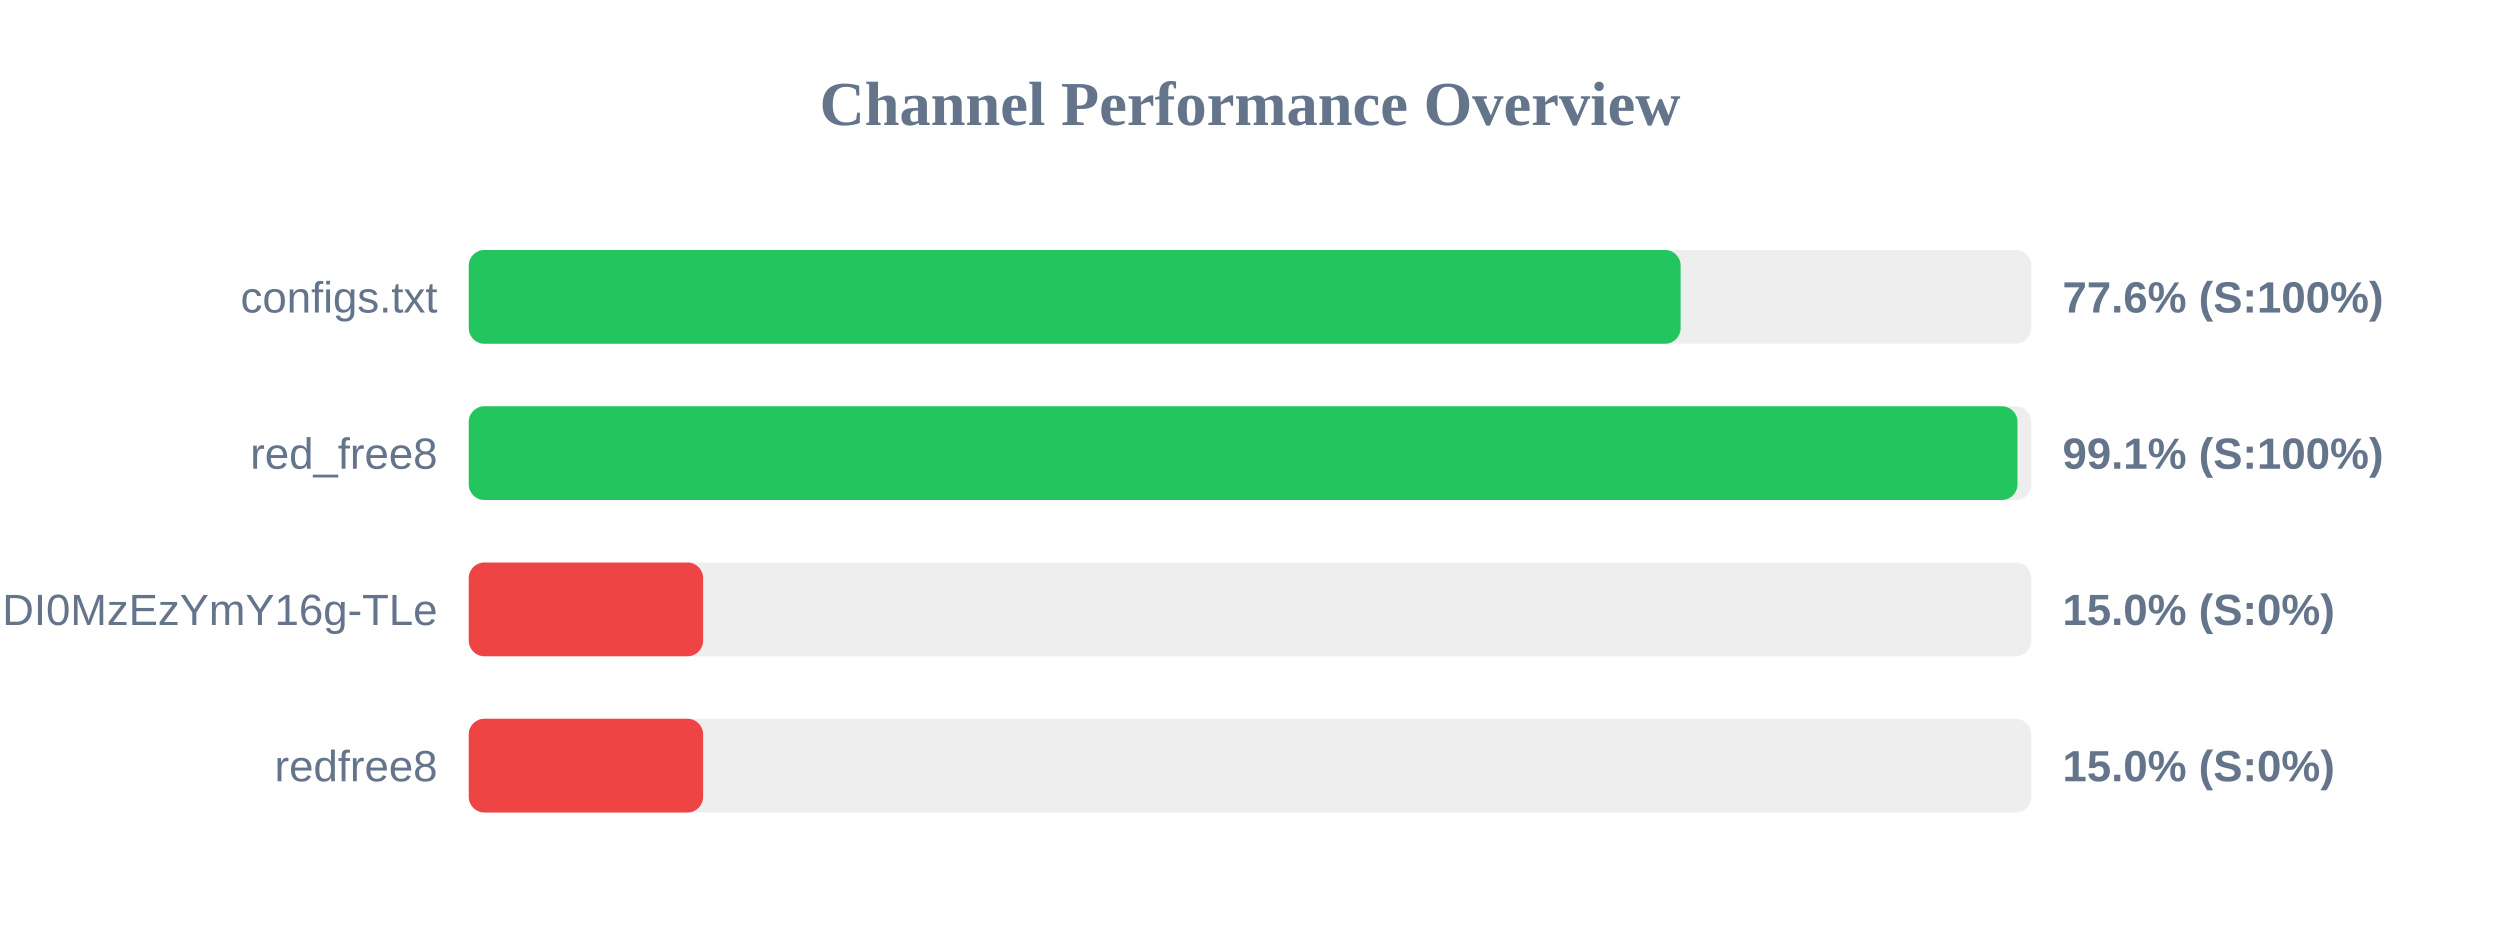
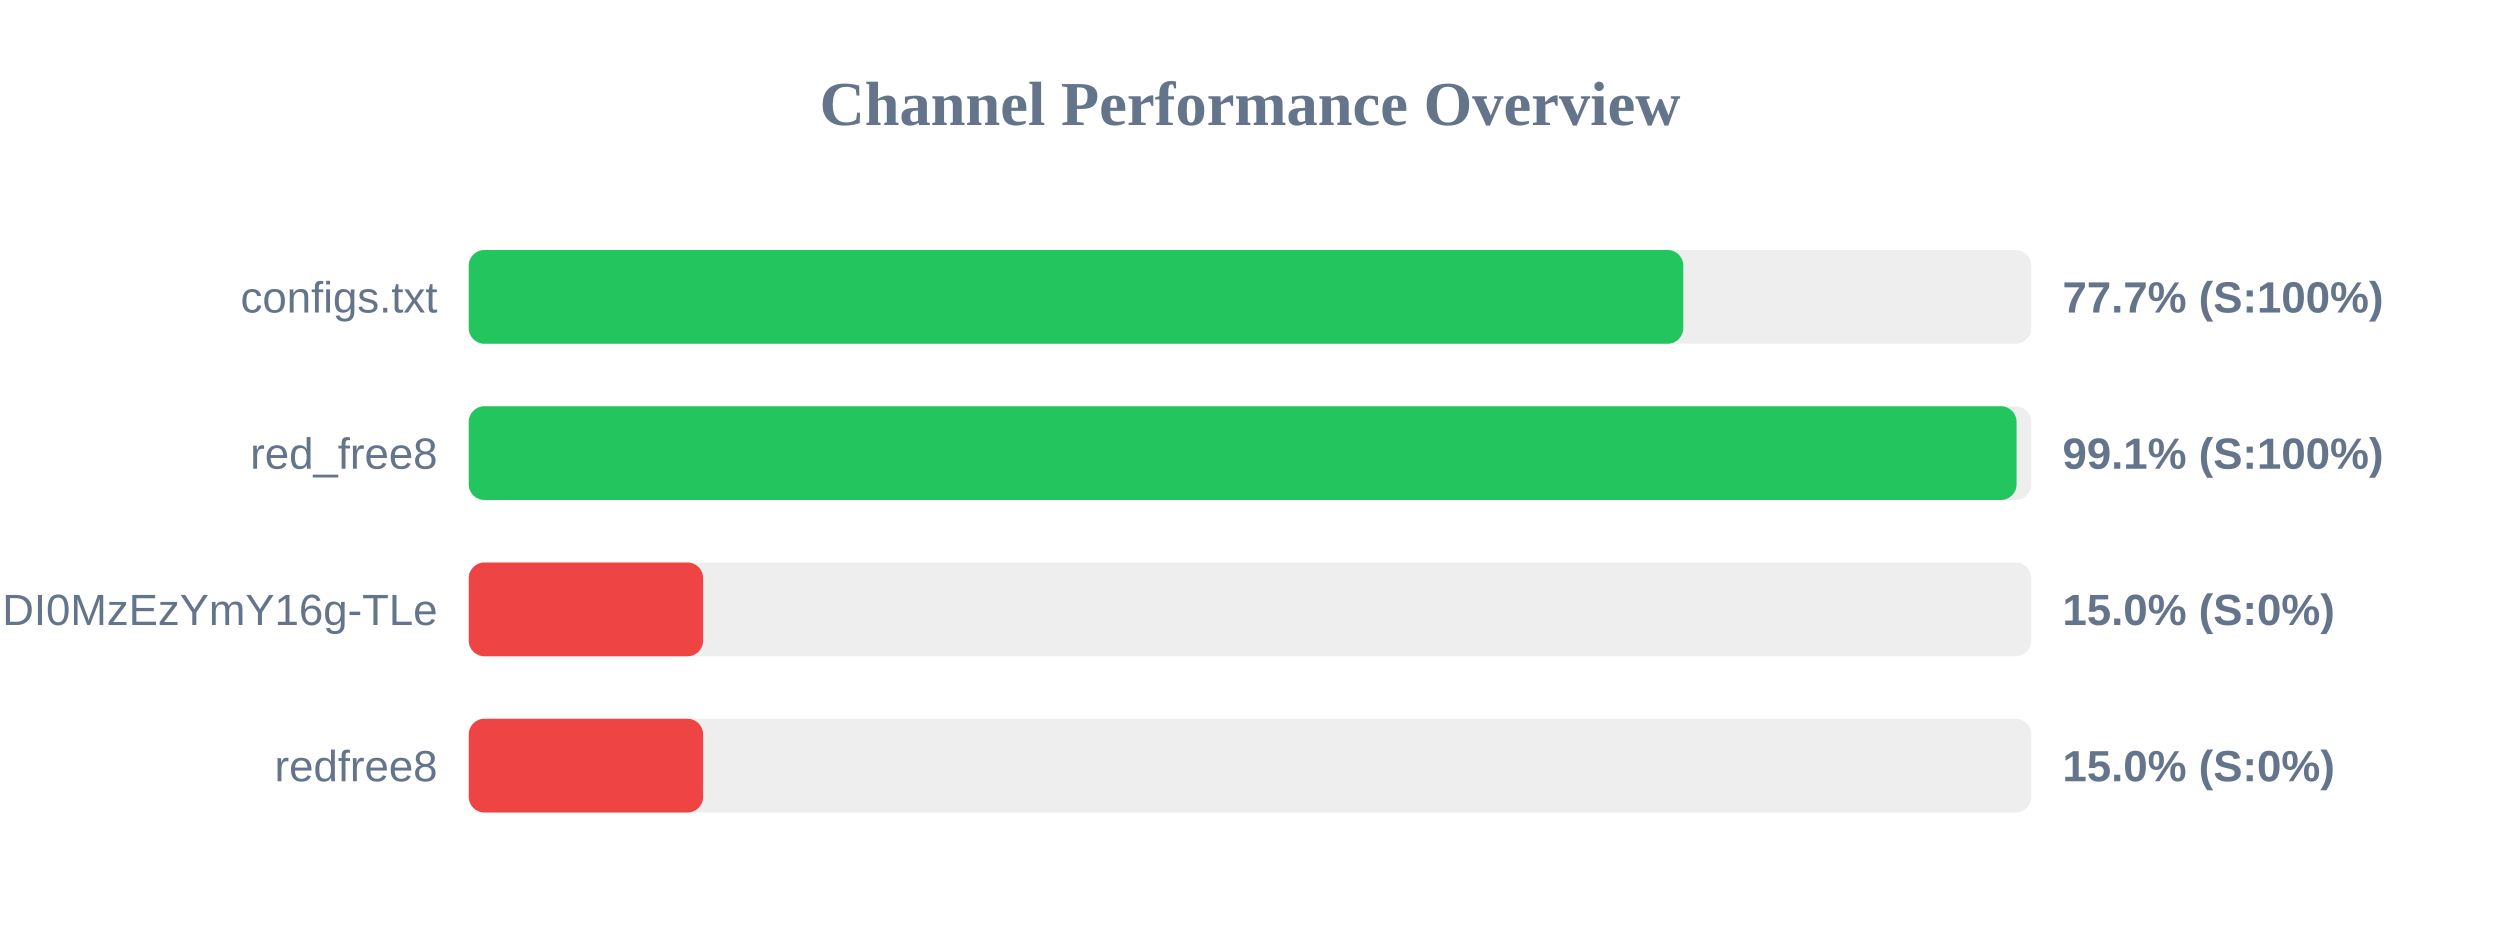
<svg xmlns="http://www.w3.org/2000/svg" width="800" height="300" version="1.1">
  <style>
        .row { font: 14px Arial; fill: #64748b; }
        .score { font: bold 14px Arial; fill: #64748b; }
    </style>
  <text x="400" y="40" text-anchor="middle" font-size="20px" font-weight="bold" fill="#64748b">Channel Performance Overview</text>
  <rect x="150" y="80" width="500" height="30" fill="#eee" rx="5" />
-   <rect x="150" y="80" width="387.8" height="30" fill="#22c55e" rx="5" />
+   <rect x="150" y="80" width="388.65" height="30" fill="#22c55e" rx="5" />
  <text x="140" y="100" text-anchor="end" class="row">configs.txt</text>
-   <text x="660" y="100" text-anchor="start" class="score">77.6% (S:100%)</text>
+   <text x="660" y="100" text-anchor="start" class="score">77.7% (S:100%)</text>
  <rect x="150" y="130" width="500" height="30" fill="#eee" rx="5" />
-   <rect x="150" y="130" width="495.6" height="30" fill="#22c55e" rx="5" />
+   <rect x="150" y="130" width="495.3" height="30" fill="#22c55e" rx="5" />
  <text x="140" y="150" text-anchor="end" class="row">red_free8</text>
  <text x="660" y="150" text-anchor="start" class="score">99.1% (S:100%)</text>
  <rect x="150" y="180" width="500" height="30" fill="#eee" rx="5" />
  <rect x="150" y="180" width="75.0" height="30" fill="#ef4444" rx="5" />
  <text x="140" y="200" text-anchor="end" class="row">NjEzODY1NDgyOCwxNzQ1NDI0MzEzYmY16g-TLe</text>
  <text x="660" y="200" text-anchor="start" class="score">15.0% (S:0%)</text>
  <rect x="150" y="230" width="500" height="30" fill="#eee" rx="5" />
  <rect x="150" y="230" width="75.0" height="30" fill="#ef4444" rx="5" />
  <text x="140" y="250" text-anchor="end" class="row">redfree8</text>
  <text x="660" y="250" text-anchor="start" class="score">15.0% (S:0%)</text>
</svg>
